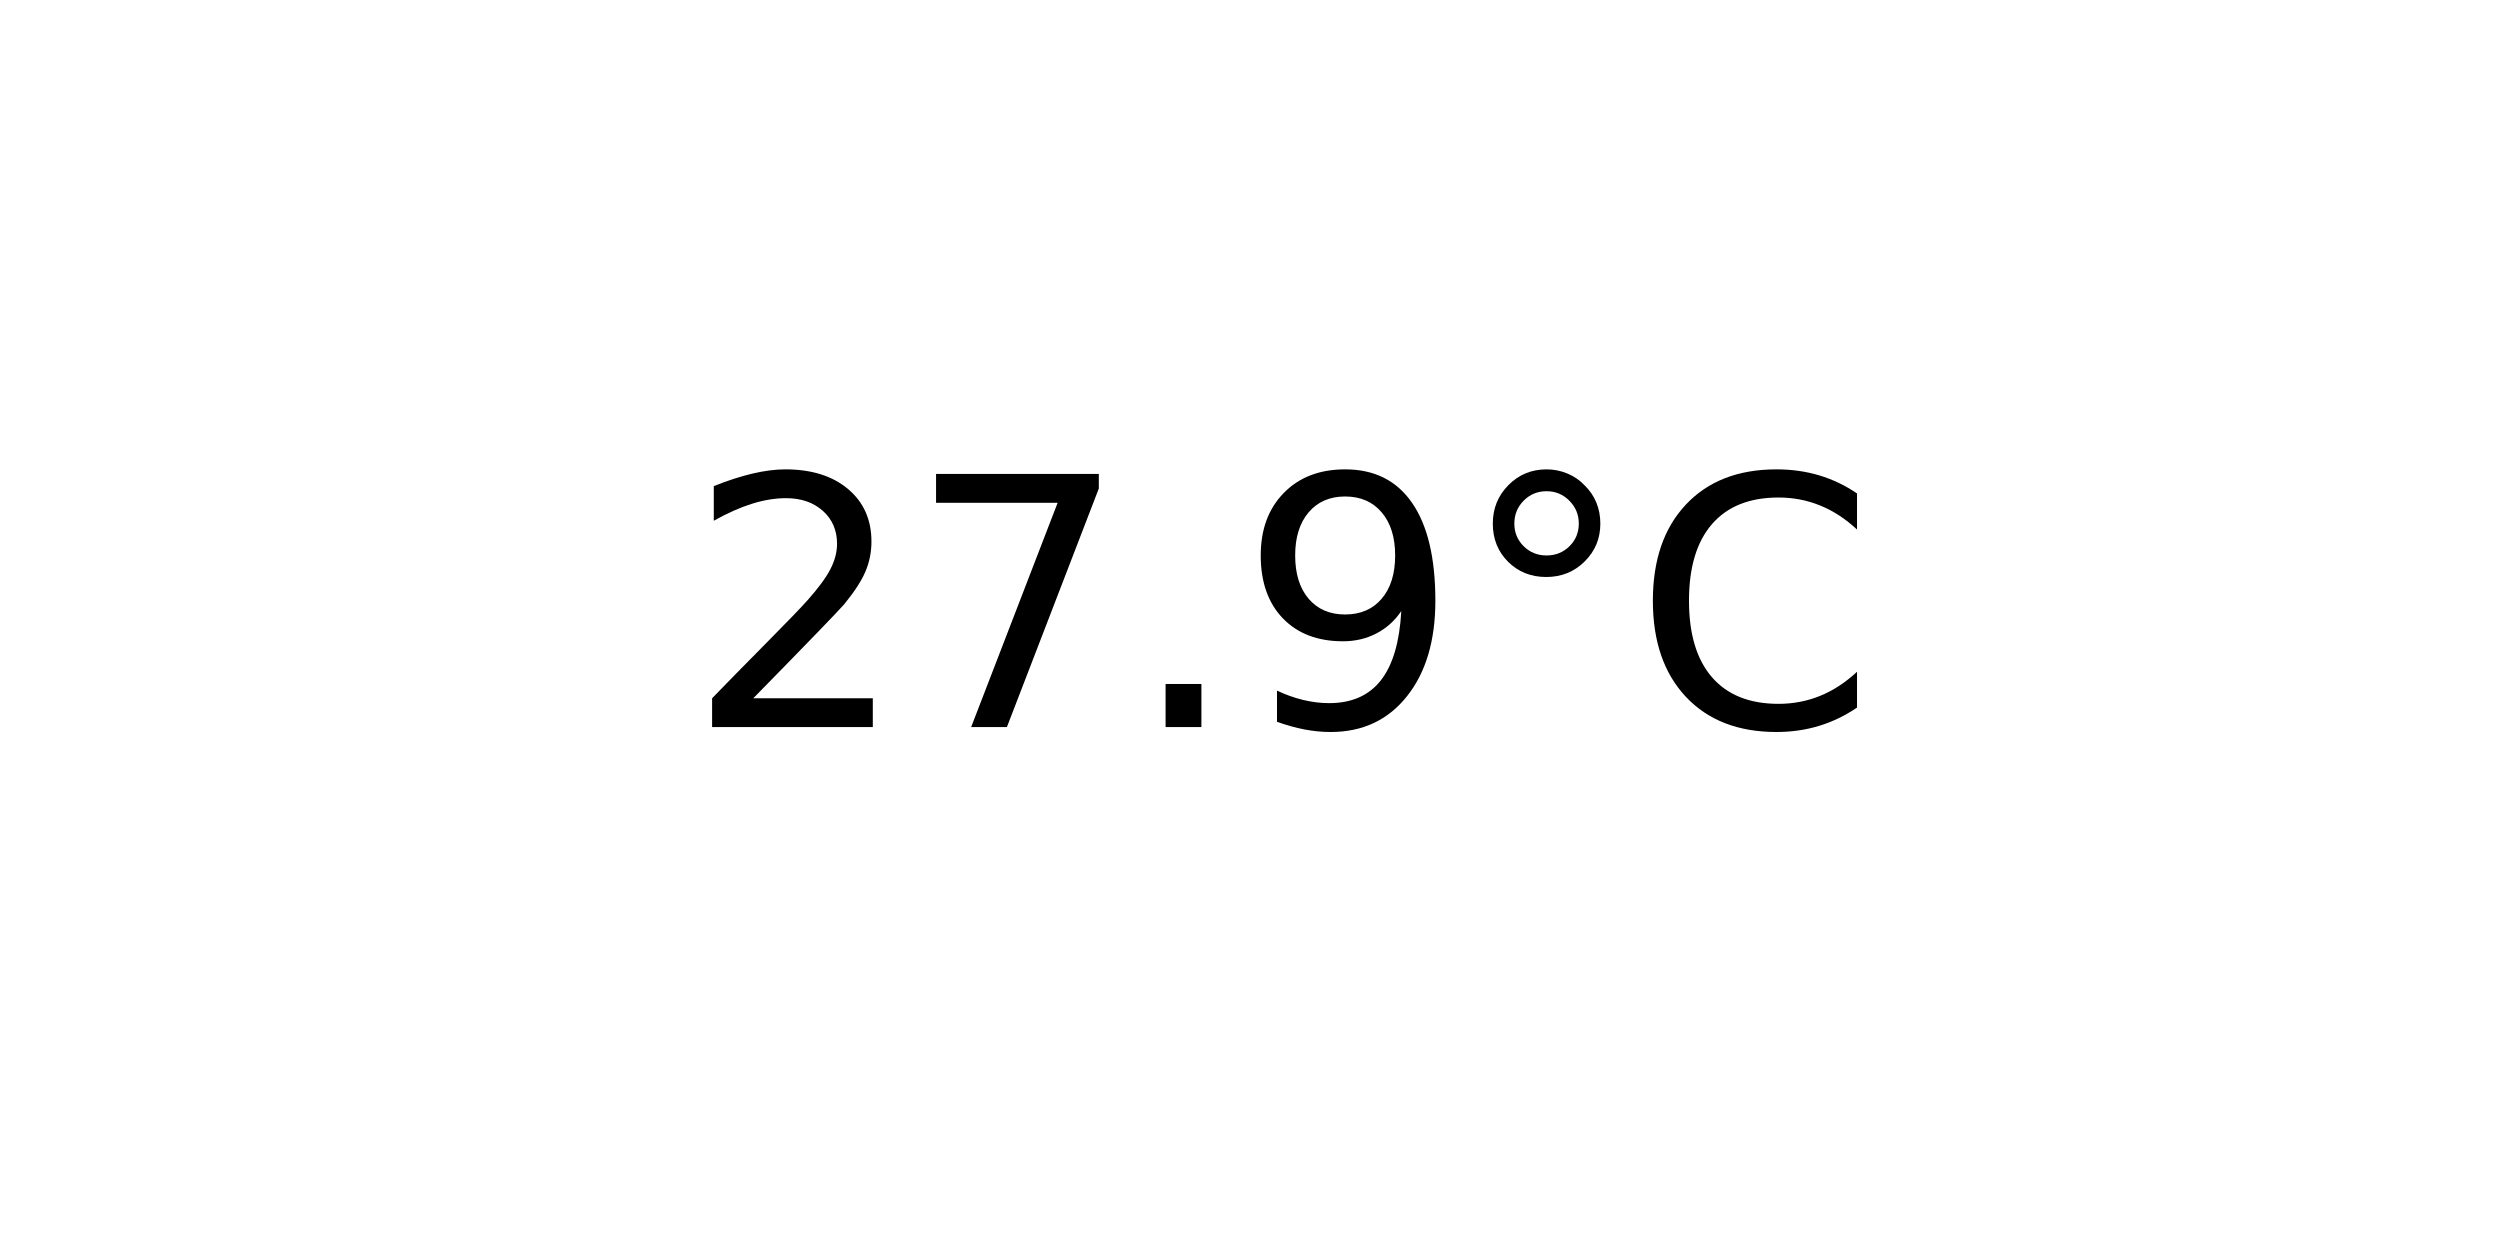
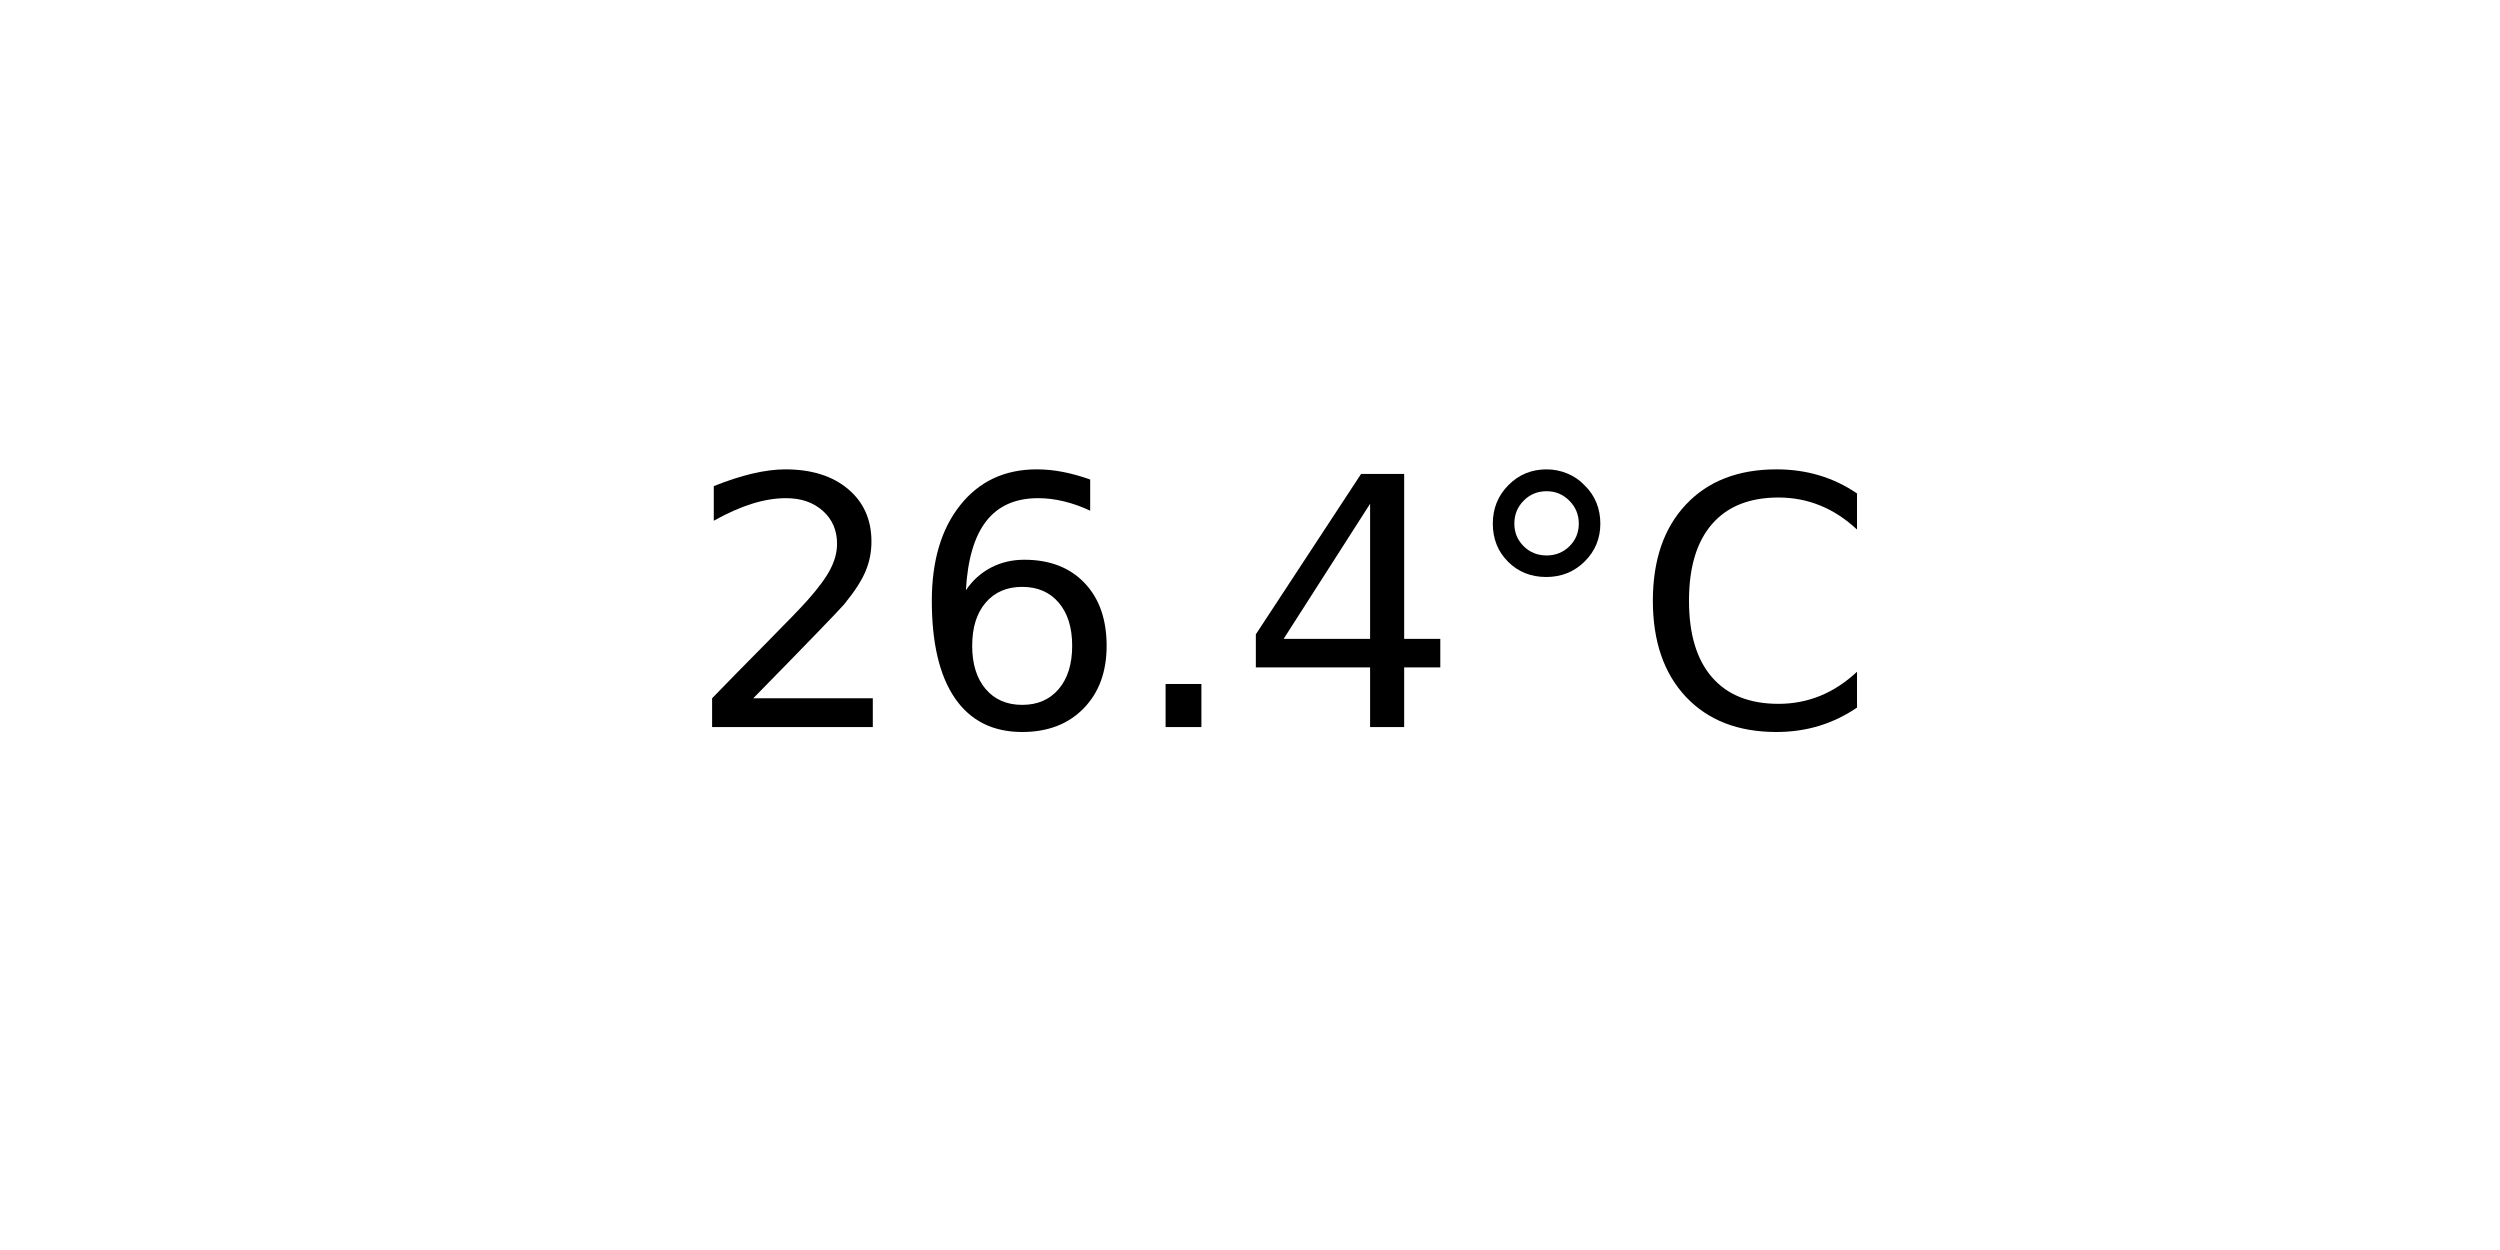
<svg xmlns="http://www.w3.org/2000/svg" xmlns:xlink="http://www.w3.org/1999/xlink" width="72pt" height="36pt" viewBox="0 0 72 36" version="1.1">
  <defs>
    <style type="text/css">*{stroke-linejoin: round; stroke-linecap: butt}</style>
  </defs>
  <g id="figure_1">
    <g id="axes_1">
      <g id="text_1">
        <g transform="translate(19.77578 20.93937) scale(0.1 -0.1)">
          <defs>
            <path id="DejaVuSans-32" d="M 1228 531  L 3431 531  L 3431 0  L 469 0  L 469 531  Q 828 903 1448 1529  Q 2069 2156 2228 2338  Q 2531 2678 2651 2914  Q 2772 3150 2772 3378  Q 2772 3750 2511 3984  Q 2250 4219 1831 4219  Q 1534 4219 1204 4116  Q 875 4013 500 3803  L 500 4441  Q 881 4594 1212 4672  Q 1544 4750 1819 4750  Q 2544 4750 2975 4387  Q 3406 4025 3406 3419  Q 3406 3131 3298 2873  Q 3191 2616 2906 2266  Q 2828 2175 2409 1742  Q 1991 1309 1228 531  z " transform="scale(0.015625)" />
-             <path id="DejaVuSans-37" d="M 525 4666  L 3525 4666  L 3525 4397  L 1831 0  L 1172 0  L 2766 4134  L 525 4134  L 525 4666  z " transform="scale(0.015625)" />
+             <path id="DejaVuSans-36" d="M 2113 2584  Q 1688 2584 1439 2293  Q 1191 2003 1191 1497  Q 1191 994 1439 701  Q 1688 409 2113 409  Q 2538 409 2786 701  Q 3034 994 3034 1497  Q 3034 2003 2786 2293  Q 2538 2584 2113 2584  z M 3366 4563  L 3366 3988  Q 3128 4100 2886 4159  Q 2644 4219 2406 4219  Q 1781 4219 1451 3797  Q 1122 3375 1075 2522  Q 1259 2794 1537 2939  Q 1816 3084 2150 3084  Q 2853 3084 3261 2657  Q 3669 2231 3669 1497  Q 3669 778 3244 343  Q 2819 -91 2113 -91  Q 1303 -91 875 529  Q 447 1150 447 2328  Q 447 3434 972 4092  Q 1497 4750 2381 4750  Q 2619 4750 2861 4703  Q 3103 4656 3366 4563  z " transform="scale(0.015625)" />
            <path id="DejaVuSans-2e" d="M 684 794  L 1344 794  L 1344 0  L 684 0  L 684 794  z " transform="scale(0.015625)" />
-             <path id="DejaVuSans-39" d="M 703 97  L 703 672  Q 941 559 1184 500  Q 1428 441 1663 441  Q 2288 441 2617 861  Q 2947 1281 2994 2138  Q 2813 1869 2534 1725  Q 2256 1581 1919 1581  Q 1219 1581 811 2004  Q 403 2428 403 3163  Q 403 3881 828 4315  Q 1253 4750 1959 4750  Q 2769 4750 3195 4129  Q 3622 3509 3622 2328  Q 3622 1225 3098 567  Q 2575 -91 1691 -91  Q 1453 -91 1209 -44  Q 966 3 703 97  z M 1959 2075  Q 2384 2075 2632 2365  Q 2881 2656 2881 3163  Q 2881 3666 2632 3958  Q 2384 4250 1959 4250  Q 1534 4250 1286 3958  Q 1038 3666 1038 3163  Q 1038 2656 1286 2365  Q 1534 2075 1959 2075  z " transform="scale(0.015625)" />
+             <path id="DejaVuSans-34" d="M 2419 4116  L 825 1625  L 2419 1625  L 2419 4116  z M 2253 4666  L 3047 4666  L 3047 1625  L 3713 1625  L 3713 1100  L 3047 1100  L 3047 0  L 2419 0  L 2419 1100  L 313 1100  L 313 1709  L 2253 4666  z " transform="scale(0.015625)" />
            <path id="DejaVuSans-b0" d="M 1600 4347  Q 1350 4347 1178 4173  Q 1006 4000 1006 3750  Q 1006 3503 1178 3333  Q 1350 3163 1600 3163  Q 1850 3163 2022 3333  Q 2194 3503 2194 3750  Q 2194 3997 2020 4172  Q 1847 4347 1600 4347  z M 1600 4750  Q 1800 4750 1984 4673  Q 2169 4597 2303 4453  Q 2447 4313 2519 4134  Q 2591 3956 2591 3750  Q 2591 3338 2302 3052  Q 2013 2766 1594 2766  Q 1172 2766 890 3047  Q 609 3328 609 3750  Q 609 4169 896 4459  Q 1184 4750 1600 4750  z " transform="scale(0.015625)" />
            <path id="DejaVuSans-43" d="M 4122 4306  L 4122 3641  Q 3803 3938 3442 4084  Q 3081 4231 2675 4231  Q 1875 4231 1450 3742  Q 1025 3253 1025 2328  Q 1025 1406 1450 917  Q 1875 428 2675 428  Q 3081 428 3442 575  Q 3803 722 4122 1019  L 4122 359  Q 3791 134 3420 21  Q 3050 -91 2638 -91  Q 1578 -91 968 557  Q 359 1206 359 2328  Q 359 3453 968 4101  Q 1578 4750 2638 4750  Q 3056 4750 3426 4639  Q 3797 4528 4122 4306  z " transform="scale(0.015625)" />
          </defs>
          <use xlink:href="#DejaVuSans-32" />
-           <use xlink:href="#DejaVuSans-37" x="63.623" />
+           <use xlink:href="#DejaVuSans-36" x="63.623" />
          <use xlink:href="#DejaVuSans-2e" x="127.246" />
-           <use xlink:href="#DejaVuSans-39" x="159.033" />
+           <use xlink:href="#DejaVuSans-34" x="159.033" />
          <use xlink:href="#DejaVuSans-b0" x="222.656" />
          <use xlink:href="#DejaVuSans-43" x="272.656" />
        </g>
      </g>
    </g>
  </g>
</svg>
